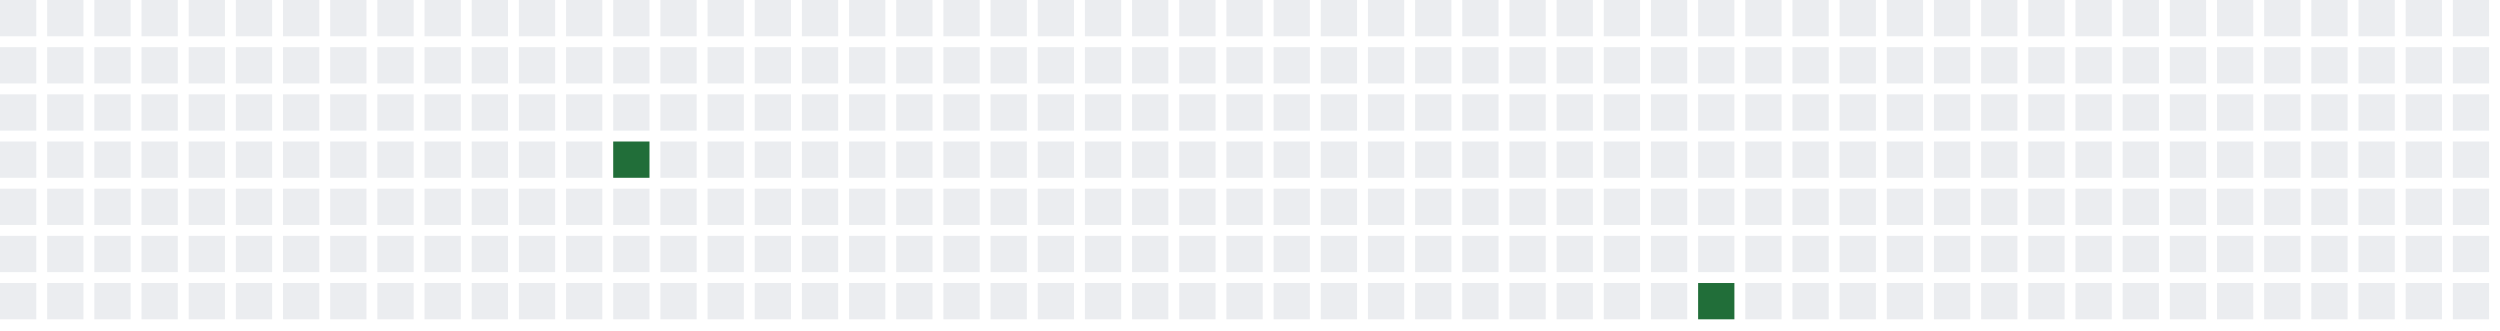
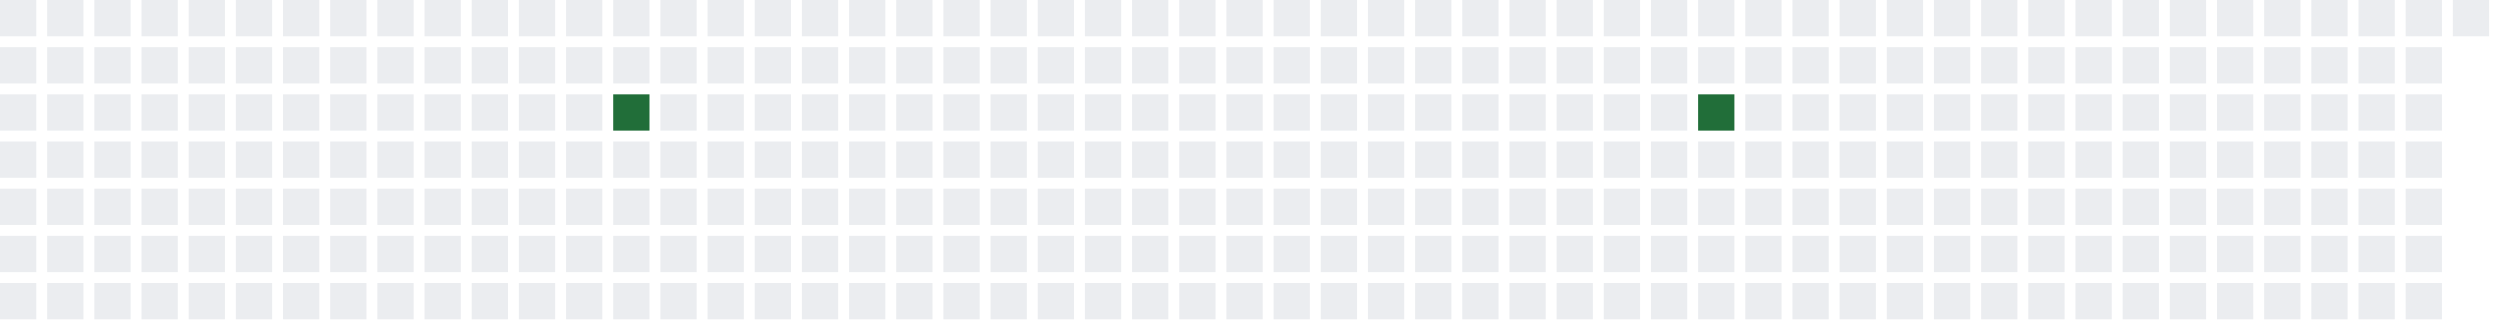
<svg xmlns="http://www.w3.org/2000/svg" width="689" height="91">
  <defs>
    <filter id="glow">
      <feGaussianBlur stdDeviation="3" result="coloredBlur" />
      <feMerge>
        <feMergeNode in="coloredBlur" />
        <feMergeNode in="SourceGraphic" />
      </feMerge>
    </filter>
  </defs>
  <style>
        .day-0 { fill: #ebedf0; }
        .day-1 { fill: #9be9a8; }
        .day-2 { fill: #40c463; }
        .day-3 { fill: #30a14e; }
        .day-4 { fill: #216e39; }

        @keyframes pulse-glow {
            0% { filter: url(#glow); opacity: 0.7; }
            50% { filter: url(#glow); opacity: 1; }
            100% { filter: url(#glow); opacity: 0.7; }
        }

        .glowing-rect {
            animation: pulse-glow 2s infinite alternate;
        }
    </style>
  <rect x="0" y="0" width="10" height="10" class="day-0" />
  <rect x="0" y="13" width="10" height="10" class="day-0" />
  <rect x="0" y="26" width="10" height="10" class="day-0" />
  <rect x="0" y="39" width="10" height="10" class="day-0" />
  <rect x="0" y="52" width="10" height="10" class="day-0" />
  <rect x="0" y="65" width="10" height="10" class="day-0" />
  <rect x="0" y="78" width="10" height="10" class="day-0" />
  <rect x="13" y="0" width="10" height="10" class="day-0" />
  <rect x="13" y="13" width="10" height="10" class="day-0" />
  <rect x="13" y="26" width="10" height="10" class="day-0" />
  <rect x="13" y="39" width="10" height="10" class="day-0" />
  <rect x="13" y="52" width="10" height="10" class="day-0" />
  <rect x="13" y="65" width="10" height="10" class="day-0" />
  <rect x="13" y="78" width="10" height="10" class="day-0" />
  <rect x="26" y="0" width="10" height="10" class="day-0" />
  <rect x="26" y="13" width="10" height="10" class="day-0" />
  <rect x="26" y="26" width="10" height="10" class="day-0" />
  <rect x="26" y="39" width="10" height="10" class="day-0" />
  <rect x="26" y="52" width="10" height="10" class="day-0" />
  <rect x="26" y="65" width="10" height="10" class="day-0" />
  <rect x="26" y="78" width="10" height="10" class="day-0" />
  <rect x="39" y="0" width="10" height="10" class="day-0" />
  <rect x="39" y="13" width="10" height="10" class="day-0" />
  <rect x="39" y="26" width="10" height="10" class="day-0" />
  <rect x="39" y="39" width="10" height="10" class="day-0" />
  <rect x="39" y="52" width="10" height="10" class="day-0" />
  <rect x="39" y="65" width="10" height="10" class="day-0" />
  <rect x="39" y="78" width="10" height="10" class="day-0" />
  <rect x="52" y="0" width="10" height="10" class="day-0" />
  <rect x="52" y="13" width="10" height="10" class="day-0" />
  <rect x="52" y="26" width="10" height="10" class="day-0" />
  <rect x="52" y="39" width="10" height="10" class="day-0" />
  <rect x="52" y="52" width="10" height="10" class="day-0" />
  <rect x="52" y="65" width="10" height="10" class="day-0" />
  <rect x="52" y="78" width="10" height="10" class="day-0" />
  <rect x="65" y="0" width="10" height="10" class="day-0" />
  <rect x="65" y="13" width="10" height="10" class="day-0" />
  <rect x="65" y="26" width="10" height="10" class="day-0" />
  <rect x="65" y="39" width="10" height="10" class="day-0" />
  <rect x="65" y="52" width="10" height="10" class="day-0" />
  <rect x="65" y="65" width="10" height="10" class="day-0" />
  <rect x="65" y="78" width="10" height="10" class="day-0" />
  <rect x="78" y="0" width="10" height="10" class="day-0" />
  <rect x="78" y="13" width="10" height="10" class="day-0" />
  <rect x="78" y="26" width="10" height="10" class="day-0" />
  <rect x="78" y="39" width="10" height="10" class="day-0" />
  <rect x="78" y="52" width="10" height="10" class="day-0" />
  <rect x="78" y="65" width="10" height="10" class="day-0" />
  <rect x="78" y="78" width="10" height="10" class="day-0" />
  <rect x="91" y="0" width="10" height="10" class="day-0" />
  <rect x="91" y="13" width="10" height="10" class="day-0" />
  <rect x="91" y="26" width="10" height="10" class="day-0" />
  <rect x="91" y="39" width="10" height="10" class="day-0" />
  <rect x="91" y="52" width="10" height="10" class="day-0" />
  <rect x="91" y="65" width="10" height="10" class="day-0" />
  <rect x="91" y="78" width="10" height="10" class="day-0" />
  <rect x="104" y="0" width="10" height="10" class="day-0" />
  <rect x="104" y="13" width="10" height="10" class="day-0" />
  <rect x="104" y="26" width="10" height="10" class="day-0" />
  <rect x="104" y="39" width="10" height="10" class="day-0" />
  <rect x="104" y="52" width="10" height="10" class="day-0" />
  <rect x="104" y="65" width="10" height="10" class="day-0" />
  <rect x="104" y="78" width="10" height="10" class="day-0" />
  <rect x="117" y="0" width="10" height="10" class="day-0" />
  <rect x="117" y="13" width="10" height="10" class="day-0" />
  <rect x="117" y="26" width="10" height="10" class="day-0" />
  <rect x="117" y="39" width="10" height="10" class="day-0" />
  <rect x="117" y="52" width="10" height="10" class="day-0" />
  <rect x="117" y="65" width="10" height="10" class="day-0" />
  <rect x="117" y="78" width="10" height="10" class="day-0" />
  <rect x="130" y="0" width="10" height="10" class="day-0" />
  <rect x="130" y="13" width="10" height="10" class="day-0" />
  <rect x="130" y="26" width="10" height="10" class="day-0" />
  <rect x="130" y="39" width="10" height="10" class="day-0" />
  <rect x="130" y="52" width="10" height="10" class="day-0" />
  <rect x="130" y="65" width="10" height="10" class="day-0" />
  <rect x="130" y="78" width="10" height="10" class="day-0" />
  <rect x="143" y="0" width="10" height="10" class="day-0" />
  <rect x="143" y="13" width="10" height="10" class="day-0" />
  <rect x="143" y="26" width="10" height="10" class="day-0" />
  <rect x="143" y="39" width="10" height="10" class="day-0" />
  <rect x="143" y="52" width="10" height="10" class="day-0" />
  <rect x="143" y="65" width="10" height="10" class="day-0" />
  <rect x="143" y="78" width="10" height="10" class="day-0" />
  <rect x="156" y="0" width="10" height="10" class="day-0" />
  <rect x="156" y="13" width="10" height="10" class="day-0" />
  <rect x="156" y="26" width="10" height="10" class="day-0" />
  <rect x="156" y="39" width="10" height="10" class="day-0" />
  <rect x="156" y="52" width="10" height="10" class="day-0" />
  <rect x="156" y="65" width="10" height="10" class="day-0" />
  <rect x="156" y="78" width="10" height="10" class="day-0" />
  <rect x="169" y="0" width="10" height="10" class="day-0" />
  <rect x="169" y="13" width="10" height="10" class="day-0" />
-   <rect x="169" y="26" width="10" height="10" class="day-0" />
-   <rect x="169" y="39" width="10" height="10" class="day-4 glowing-rect" />
+   <rect x="169" y="26" width="10" height="10" class="day-4 glowing-rect" />
+   <rect x="169" y="39" width="10" height="10" class="day-0" />
  <rect x="169" y="52" width="10" height="10" class="day-0" />
  <rect x="169" y="65" width="10" height="10" class="day-0" />
  <rect x="169" y="78" width="10" height="10" class="day-0" />
  <rect x="182" y="0" width="10" height="10" class="day-0" />
  <rect x="182" y="13" width="10" height="10" class="day-0" />
  <rect x="182" y="26" width="10" height="10" class="day-0" />
  <rect x="182" y="39" width="10" height="10" class="day-0" />
  <rect x="182" y="52" width="10" height="10" class="day-0" />
  <rect x="182" y="65" width="10" height="10" class="day-0" />
  <rect x="182" y="78" width="10" height="10" class="day-0" />
  <rect x="195" y="0" width="10" height="10" class="day-0" />
  <rect x="195" y="13" width="10" height="10" class="day-0" />
  <rect x="195" y="26" width="10" height="10" class="day-0" />
  <rect x="195" y="39" width="10" height="10" class="day-0" />
  <rect x="195" y="52" width="10" height="10" class="day-0" />
  <rect x="195" y="65" width="10" height="10" class="day-0" />
  <rect x="195" y="78" width="10" height="10" class="day-0" />
  <rect x="208" y="0" width="10" height="10" class="day-0" />
  <rect x="208" y="13" width="10" height="10" class="day-0" />
  <rect x="208" y="26" width="10" height="10" class="day-0" />
  <rect x="208" y="39" width="10" height="10" class="day-0" />
  <rect x="208" y="52" width="10" height="10" class="day-0" />
  <rect x="208" y="65" width="10" height="10" class="day-0" />
  <rect x="208" y="78" width="10" height="10" class="day-0" />
  <rect x="221" y="0" width="10" height="10" class="day-0" />
  <rect x="221" y="13" width="10" height="10" class="day-0" />
  <rect x="221" y="26" width="10" height="10" class="day-0" />
  <rect x="221" y="39" width="10" height="10" class="day-0" />
  <rect x="221" y="52" width="10" height="10" class="day-0" />
  <rect x="221" y="65" width="10" height="10" class="day-0" />
  <rect x="221" y="78" width="10" height="10" class="day-0" />
  <rect x="234" y="0" width="10" height="10" class="day-0" />
  <rect x="234" y="13" width="10" height="10" class="day-0" />
  <rect x="234" y="26" width="10" height="10" class="day-0" />
  <rect x="234" y="39" width="10" height="10" class="day-0" />
  <rect x="234" y="52" width="10" height="10" class="day-0" />
  <rect x="234" y="65" width="10" height="10" class="day-0" />
  <rect x="234" y="78" width="10" height="10" class="day-0" />
  <rect x="247" y="0" width="10" height="10" class="day-0" />
  <rect x="247" y="13" width="10" height="10" class="day-0" />
  <rect x="247" y="26" width="10" height="10" class="day-0" />
  <rect x="247" y="39" width="10" height="10" class="day-0" />
  <rect x="247" y="52" width="10" height="10" class="day-0" />
  <rect x="247" y="65" width="10" height="10" class="day-0" />
  <rect x="247" y="78" width="10" height="10" class="day-0" />
  <rect x="260" y="0" width="10" height="10" class="day-0" />
  <rect x="260" y="13" width="10" height="10" class="day-0" />
  <rect x="260" y="26" width="10" height="10" class="day-0" />
  <rect x="260" y="39" width="10" height="10" class="day-0" />
  <rect x="260" y="52" width="10" height="10" class="day-0" />
  <rect x="260" y="65" width="10" height="10" class="day-0" />
  <rect x="260" y="78" width="10" height="10" class="day-0" />
  <rect x="273" y="0" width="10" height="10" class="day-0" />
  <rect x="273" y="13" width="10" height="10" class="day-0" />
  <rect x="273" y="26" width="10" height="10" class="day-0" />
  <rect x="273" y="39" width="10" height="10" class="day-0" />
  <rect x="273" y="52" width="10" height="10" class="day-0" />
  <rect x="273" y="65" width="10" height="10" class="day-0" />
  <rect x="273" y="78" width="10" height="10" class="day-0" />
  <rect x="286" y="0" width="10" height="10" class="day-0" />
  <rect x="286" y="13" width="10" height="10" class="day-0" />
  <rect x="286" y="26" width="10" height="10" class="day-0" />
  <rect x="286" y="39" width="10" height="10" class="day-0" />
  <rect x="286" y="52" width="10" height="10" class="day-0" />
  <rect x="286" y="65" width="10" height="10" class="day-0" />
  <rect x="286" y="78" width="10" height="10" class="day-0" />
  <rect x="299" y="0" width="10" height="10" class="day-0" />
  <rect x="299" y="13" width="10" height="10" class="day-0" />
  <rect x="299" y="26" width="10" height="10" class="day-0" />
  <rect x="299" y="39" width="10" height="10" class="day-0" />
  <rect x="299" y="52" width="10" height="10" class="day-0" />
  <rect x="299" y="65" width="10" height="10" class="day-0" />
  <rect x="299" y="78" width="10" height="10" class="day-0" />
  <rect x="312" y="0" width="10" height="10" class="day-0" />
  <rect x="312" y="13" width="10" height="10" class="day-0" />
  <rect x="312" y="26" width="10" height="10" class="day-0" />
  <rect x="312" y="39" width="10" height="10" class="day-0" />
  <rect x="312" y="52" width="10" height="10" class="day-0" />
  <rect x="312" y="65" width="10" height="10" class="day-0" />
  <rect x="312" y="78" width="10" height="10" class="day-0" />
  <rect x="325" y="0" width="10" height="10" class="day-0" />
  <rect x="325" y="13" width="10" height="10" class="day-0" />
  <rect x="325" y="26" width="10" height="10" class="day-0" />
  <rect x="325" y="39" width="10" height="10" class="day-0" />
  <rect x="325" y="52" width="10" height="10" class="day-0" />
  <rect x="325" y="65" width="10" height="10" class="day-0" />
  <rect x="325" y="78" width="10" height="10" class="day-0" />
  <rect x="338" y="0" width="10" height="10" class="day-0" />
  <rect x="338" y="13" width="10" height="10" class="day-0" />
  <rect x="338" y="26" width="10" height="10" class="day-0" />
  <rect x="338" y="39" width="10" height="10" class="day-0" />
  <rect x="338" y="52" width="10" height="10" class="day-0" />
  <rect x="338" y="65" width="10" height="10" class="day-0" />
  <rect x="338" y="78" width="10" height="10" class="day-0" />
  <rect x="351" y="0" width="10" height="10" class="day-0" />
  <rect x="351" y="13" width="10" height="10" class="day-0" />
  <rect x="351" y="26" width="10" height="10" class="day-0" />
  <rect x="351" y="39" width="10" height="10" class="day-0" />
  <rect x="351" y="52" width="10" height="10" class="day-0" />
  <rect x="351" y="65" width="10" height="10" class="day-0" />
  <rect x="351" y="78" width="10" height="10" class="day-0" />
  <rect x="364" y="0" width="10" height="10" class="day-0" />
  <rect x="364" y="13" width="10" height="10" class="day-0" />
  <rect x="364" y="26" width="10" height="10" class="day-0" />
  <rect x="364" y="39" width="10" height="10" class="day-0" />
  <rect x="364" y="52" width="10" height="10" class="day-0" />
  <rect x="364" y="65" width="10" height="10" class="day-0" />
  <rect x="364" y="78" width="10" height="10" class="day-0" />
  <rect x="377" y="0" width="10" height="10" class="day-0" />
  <rect x="377" y="13" width="10" height="10" class="day-0" />
  <rect x="377" y="26" width="10" height="10" class="day-0" />
  <rect x="377" y="39" width="10" height="10" class="day-0" />
  <rect x="377" y="52" width="10" height="10" class="day-0" />
  <rect x="377" y="65" width="10" height="10" class="day-0" />
  <rect x="377" y="78" width="10" height="10" class="day-0" />
  <rect x="390" y="0" width="10" height="10" class="day-0" />
  <rect x="390" y="13" width="10" height="10" class="day-0" />
  <rect x="390" y="26" width="10" height="10" class="day-0" />
  <rect x="390" y="39" width="10" height="10" class="day-0" />
  <rect x="390" y="52" width="10" height="10" class="day-0" />
  <rect x="390" y="65" width="10" height="10" class="day-0" />
  <rect x="390" y="78" width="10" height="10" class="day-0" />
  <rect x="403" y="0" width="10" height="10" class="day-0" />
  <rect x="403" y="13" width="10" height="10" class="day-0" />
  <rect x="403" y="26" width="10" height="10" class="day-0" />
  <rect x="403" y="39" width="10" height="10" class="day-0" />
  <rect x="403" y="52" width="10" height="10" class="day-0" />
  <rect x="403" y="65" width="10" height="10" class="day-0" />
  <rect x="403" y="78" width="10" height="10" class="day-0" />
  <rect x="416" y="0" width="10" height="10" class="day-0" />
  <rect x="416" y="13" width="10" height="10" class="day-0" />
  <rect x="416" y="26" width="10" height="10" class="day-0" />
  <rect x="416" y="39" width="10" height="10" class="day-0" />
  <rect x="416" y="52" width="10" height="10" class="day-0" />
  <rect x="416" y="65" width="10" height="10" class="day-0" />
  <rect x="416" y="78" width="10" height="10" class="day-0" />
  <rect x="429" y="0" width="10" height="10" class="day-0" />
  <rect x="429" y="13" width="10" height="10" class="day-0" />
  <rect x="429" y="26" width="10" height="10" class="day-0" />
  <rect x="429" y="39" width="10" height="10" class="day-0" />
  <rect x="429" y="52" width="10" height="10" class="day-0" />
  <rect x="429" y="65" width="10" height="10" class="day-0" />
  <rect x="429" y="78" width="10" height="10" class="day-0" />
  <rect x="442" y="0" width="10" height="10" class="day-0" />
  <rect x="442" y="13" width="10" height="10" class="day-0" />
  <rect x="442" y="26" width="10" height="10" class="day-0" />
  <rect x="442" y="39" width="10" height="10" class="day-0" />
  <rect x="442" y="52" width="10" height="10" class="day-0" />
  <rect x="442" y="65" width="10" height="10" class="day-0" />
  <rect x="442" y="78" width="10" height="10" class="day-0" />
  <rect x="455" y="0" width="10" height="10" class="day-0" />
  <rect x="455" y="13" width="10" height="10" class="day-0" />
  <rect x="455" y="26" width="10" height="10" class="day-0" />
  <rect x="455" y="39" width="10" height="10" class="day-0" />
  <rect x="455" y="52" width="10" height="10" class="day-0" />
  <rect x="455" y="65" width="10" height="10" class="day-0" />
  <rect x="455" y="78" width="10" height="10" class="day-0" />
  <rect x="468" y="0" width="10" height="10" class="day-0" />
  <rect x="468" y="13" width="10" height="10" class="day-0" />
-   <rect x="468" y="26" width="10" height="10" class="day-0" />
+   <rect x="468" y="26" width="10" height="10" class="day-4 glowing-rect" />
  <rect x="468" y="39" width="10" height="10" class="day-0" />
  <rect x="468" y="52" width="10" height="10" class="day-0" />
  <rect x="468" y="65" width="10" height="10" class="day-0" />
-   <rect x="468" y="78" width="10" height="10" class="day-4 glowing-rect" />
+   <rect x="468" y="78" width="10" height="10" class="day-0" />
  <rect x="481" y="0" width="10" height="10" class="day-0" />
  <rect x="481" y="13" width="10" height="10" class="day-0" />
  <rect x="481" y="26" width="10" height="10" class="day-0" />
  <rect x="481" y="39" width="10" height="10" class="day-0" />
  <rect x="481" y="52" width="10" height="10" class="day-0" />
  <rect x="481" y="65" width="10" height="10" class="day-0" />
  <rect x="481" y="78" width="10" height="10" class="day-0" />
  <rect x="494" y="0" width="10" height="10" class="day-0" />
  <rect x="494" y="13" width="10" height="10" class="day-0" />
  <rect x="494" y="26" width="10" height="10" class="day-0" />
  <rect x="494" y="39" width="10" height="10" class="day-0" />
  <rect x="494" y="52" width="10" height="10" class="day-0" />
  <rect x="494" y="65" width="10" height="10" class="day-0" />
  <rect x="494" y="78" width="10" height="10" class="day-0" />
  <rect x="507" y="0" width="10" height="10" class="day-0" />
  <rect x="507" y="13" width="10" height="10" class="day-0" />
  <rect x="507" y="26" width="10" height="10" class="day-0" />
  <rect x="507" y="39" width="10" height="10" class="day-0" />
  <rect x="507" y="52" width="10" height="10" class="day-0" />
  <rect x="507" y="65" width="10" height="10" class="day-0" />
  <rect x="507" y="78" width="10" height="10" class="day-0" />
  <rect x="520" y="0" width="10" height="10" class="day-0" />
  <rect x="520" y="13" width="10" height="10" class="day-0" />
  <rect x="520" y="26" width="10" height="10" class="day-0" />
  <rect x="520" y="39" width="10" height="10" class="day-0" />
  <rect x="520" y="52" width="10" height="10" class="day-0" />
  <rect x="520" y="65" width="10" height="10" class="day-0" />
  <rect x="520" y="78" width="10" height="10" class="day-0" />
  <rect x="533" y="0" width="10" height="10" class="day-0" />
  <rect x="533" y="13" width="10" height="10" class="day-0" />
  <rect x="533" y="26" width="10" height="10" class="day-0" />
  <rect x="533" y="39" width="10" height="10" class="day-0" />
  <rect x="533" y="52" width="10" height="10" class="day-0" />
  <rect x="533" y="65" width="10" height="10" class="day-0" />
  <rect x="533" y="78" width="10" height="10" class="day-0" />
  <rect x="546" y="0" width="10" height="10" class="day-0" />
  <rect x="546" y="13" width="10" height="10" class="day-0" />
  <rect x="546" y="26" width="10" height="10" class="day-0" />
  <rect x="546" y="39" width="10" height="10" class="day-0" />
  <rect x="546" y="52" width="10" height="10" class="day-0" />
  <rect x="546" y="65" width="10" height="10" class="day-0" />
  <rect x="546" y="78" width="10" height="10" class="day-0" />
  <rect x="559" y="0" width="10" height="10" class="day-0" />
  <rect x="559" y="13" width="10" height="10" class="day-0" />
  <rect x="559" y="26" width="10" height="10" class="day-0" />
  <rect x="559" y="39" width="10" height="10" class="day-0" />
  <rect x="559" y="52" width="10" height="10" class="day-0" />
  <rect x="559" y="65" width="10" height="10" class="day-0" />
  <rect x="559" y="78" width="10" height="10" class="day-0" />
  <rect x="572" y="0" width="10" height="10" class="day-0" />
  <rect x="572" y="13" width="10" height="10" class="day-0" />
  <rect x="572" y="26" width="10" height="10" class="day-0" />
  <rect x="572" y="39" width="10" height="10" class="day-0" />
  <rect x="572" y="52" width="10" height="10" class="day-0" />
  <rect x="572" y="65" width="10" height="10" class="day-0" />
  <rect x="572" y="78" width="10" height="10" class="day-0" />
  <rect x="585" y="0" width="10" height="10" class="day-0" />
  <rect x="585" y="13" width="10" height="10" class="day-0" />
  <rect x="585" y="26" width="10" height="10" class="day-0" />
  <rect x="585" y="39" width="10" height="10" class="day-0" />
  <rect x="585" y="52" width="10" height="10" class="day-0" />
  <rect x="585" y="65" width="10" height="10" class="day-0" />
  <rect x="585" y="78" width="10" height="10" class="day-0" />
  <rect x="598" y="0" width="10" height="10" class="day-0" />
  <rect x="598" y="13" width="10" height="10" class="day-0" />
  <rect x="598" y="26" width="10" height="10" class="day-0" />
  <rect x="598" y="39" width="10" height="10" class="day-0" />
  <rect x="598" y="52" width="10" height="10" class="day-0" />
  <rect x="598" y="65" width="10" height="10" class="day-0" />
  <rect x="598" y="78" width="10" height="10" class="day-0" />
  <rect x="611" y="0" width="10" height="10" class="day-0" />
  <rect x="611" y="13" width="10" height="10" class="day-0" />
  <rect x="611" y="26" width="10" height="10" class="day-0" />
  <rect x="611" y="39" width="10" height="10" class="day-0" />
  <rect x="611" y="52" width="10" height="10" class="day-0" />
  <rect x="611" y="65" width="10" height="10" class="day-0" />
  <rect x="611" y="78" width="10" height="10" class="day-0" />
  <rect x="624" y="0" width="10" height="10" class="day-0" />
  <rect x="624" y="13" width="10" height="10" class="day-0" />
  <rect x="624" y="26" width="10" height="10" class="day-0" />
  <rect x="624" y="39" width="10" height="10" class="day-0" />
  <rect x="624" y="52" width="10" height="10" class="day-0" />
  <rect x="624" y="65" width="10" height="10" class="day-0" />
  <rect x="624" y="78" width="10" height="10" class="day-0" />
  <rect x="637" y="0" width="10" height="10" class="day-0" />
  <rect x="637" y="13" width="10" height="10" class="day-0" />
  <rect x="637" y="26" width="10" height="10" class="day-0" />
  <rect x="637" y="39" width="10" height="10" class="day-0" />
  <rect x="637" y="52" width="10" height="10" class="day-0" />
  <rect x="637" y="65" width="10" height="10" class="day-0" />
  <rect x="637" y="78" width="10" height="10" class="day-0" />
  <rect x="650" y="0" width="10" height="10" class="day-0" />
  <rect x="650" y="13" width="10" height="10" class="day-0" />
  <rect x="650" y="26" width="10" height="10" class="day-0" />
  <rect x="650" y="39" width="10" height="10" class="day-0" />
  <rect x="650" y="52" width="10" height="10" class="day-0" />
  <rect x="650" y="65" width="10" height="10" class="day-0" />
  <rect x="650" y="78" width="10" height="10" class="day-0" />
  <rect x="663" y="0" width="10" height="10" class="day-0" />
  <rect x="663" y="13" width="10" height="10" class="day-0" />
  <rect x="663" y="26" width="10" height="10" class="day-0" />
  <rect x="663" y="39" width="10" height="10" class="day-0" />
  <rect x="663" y="52" width="10" height="10" class="day-0" />
  <rect x="663" y="65" width="10" height="10" class="day-0" />
  <rect x="663" y="78" width="10" height="10" class="day-0" />
  <rect x="676" y="0" width="10" height="10" class="day-0" />
-   <rect x="676" y="13" width="10" height="10" class="day-0" />
-   <rect x="676" y="26" width="10" height="10" class="day-0" />
-   <rect x="676" y="39" width="10" height="10" class="day-0" />
-   <rect x="676" y="52" width="10" height="10" class="day-0" />
-   <rect x="676" y="65" width="10" height="10" class="day-0" />
-   <rect x="676" y="78" width="10" height="10" class="day-0" />
</svg>
